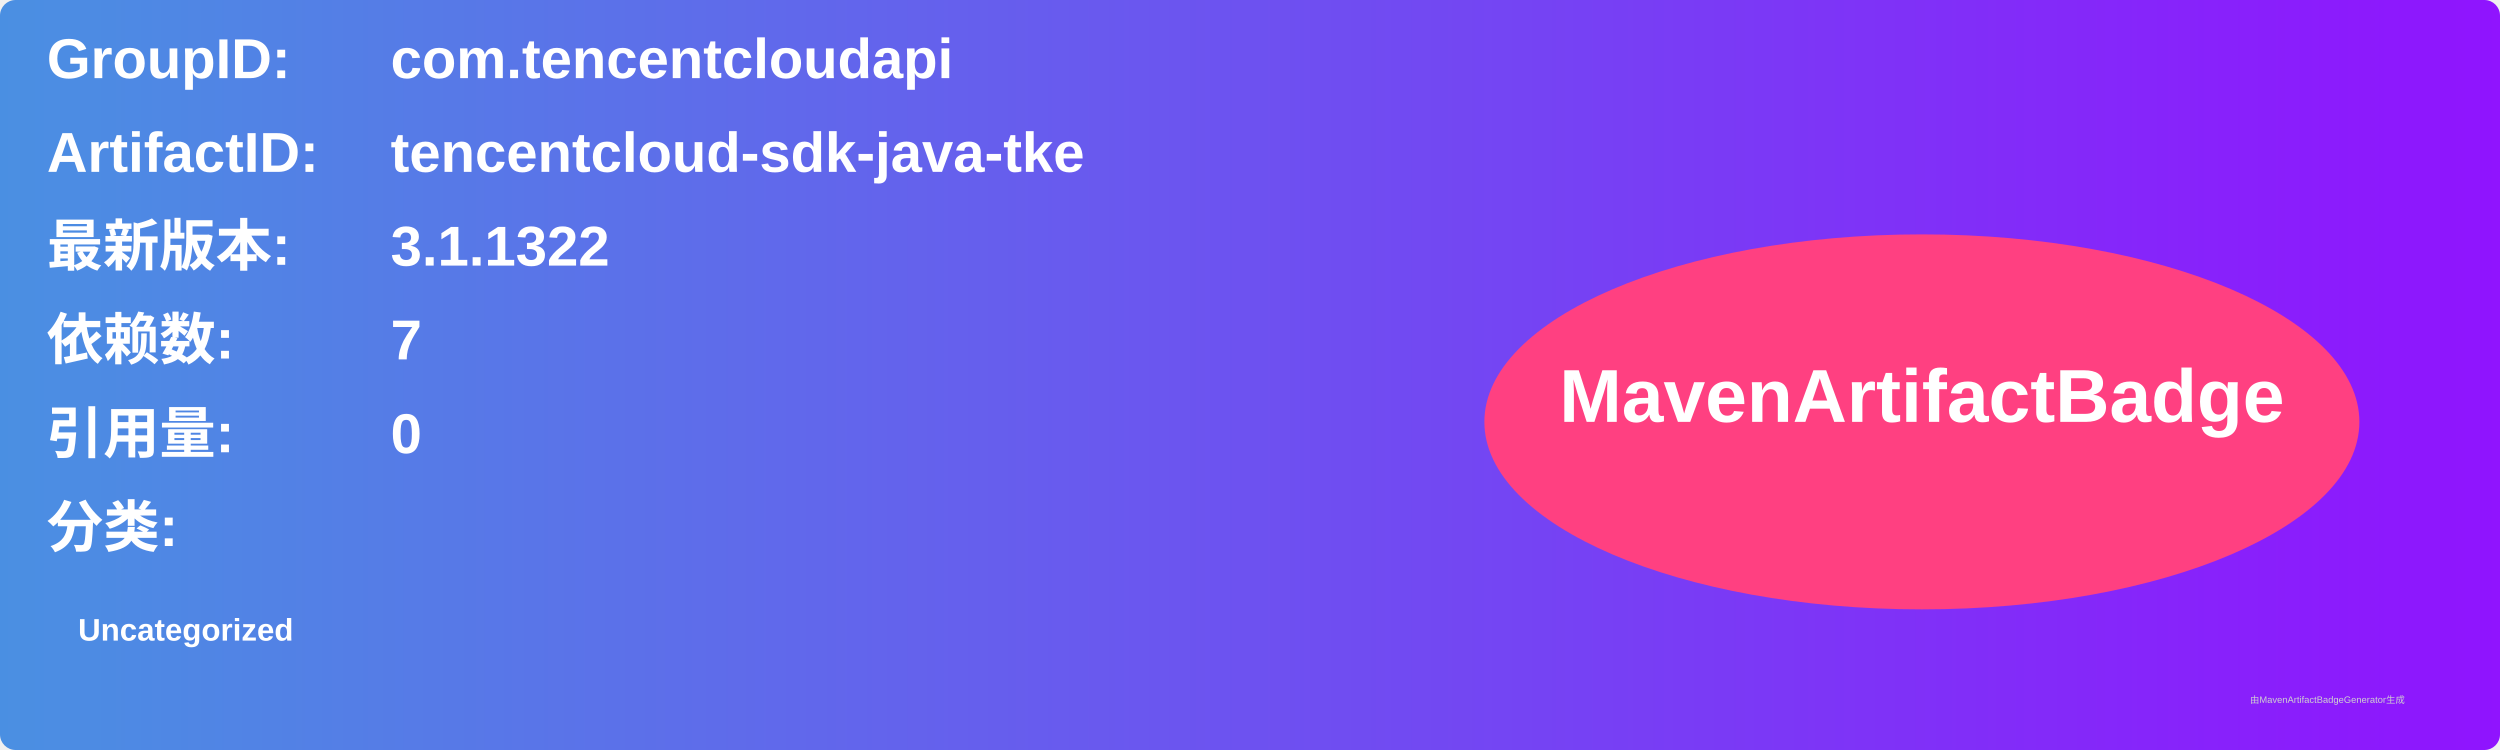
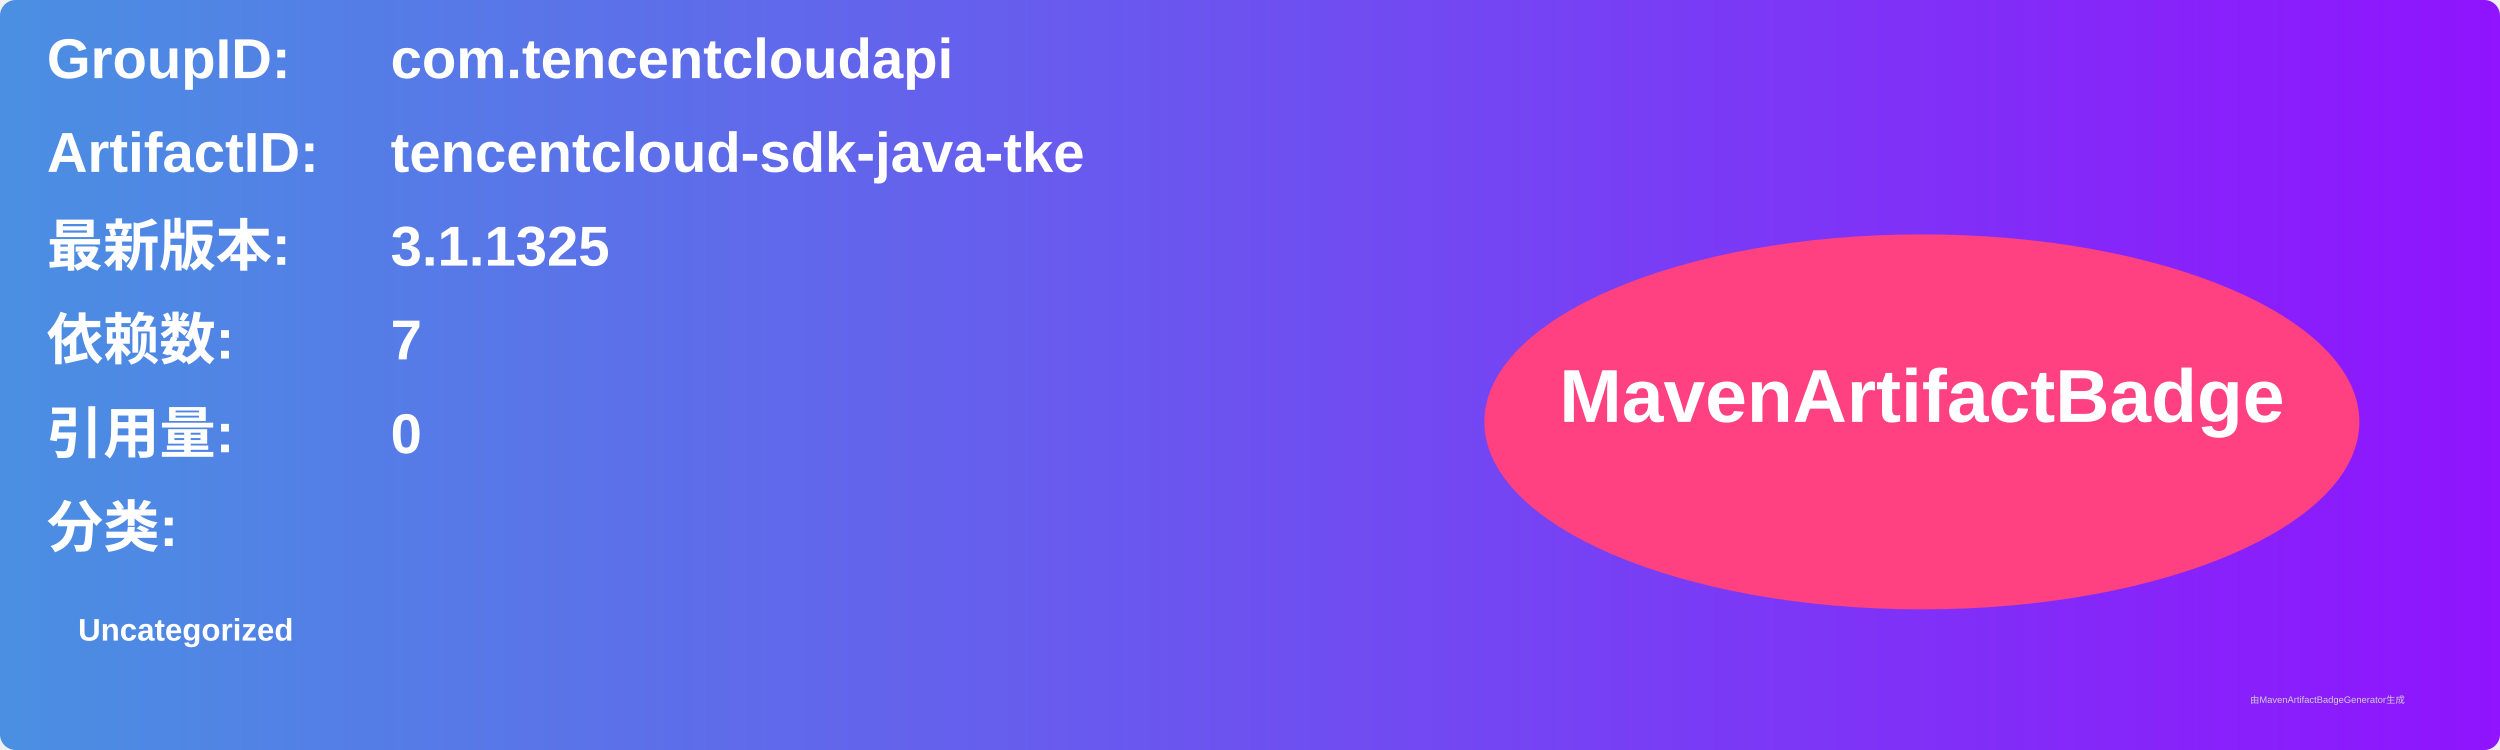
<svg xmlns="http://www.w3.org/2000/svg" width="800" height="240" viewBox="0 0 800 240">
  <linearGradient id="grad" x1="0%" y1="0%" x2="100%" y2="0%">
    <stop offset="0%" stop-color="#4a90e2" />
    <stop offset="100%" stop-color="#9013fe" />
  </linearGradient>
  <rect width="100%" height="100%" rx="5" ry="5" fill="url(#grad)" />
  <g transform="translate(15, 15)">
    <text x="0" y="10" font-family="Arial" font-size="18" fill="white" font-weight="bold" width="260">GroupID:</text>
    <text x="110" y="10" font-family="Arial" font-size="18" fill="white" font-weight="bold" width="460">com.tencentcloudapi</text>
    <text x="0" y="40" font-family="Arial" font-size="18" fill="white" font-weight="bold" width="260">ArtifactID:</text>
    <text x="110" y="40" font-family="Arial" font-size="18" fill="white" font-weight="bold" width="460">tencentcloud-sdk-java-tke</text>
    <text x="0" y="70" font-family="Arial" font-size="18" fill="white" font-weight="bold">最新版本:</text>
    <text x="110" y="70" font-family="Arial" font-size="18" fill="white" font-weight="bold">
-       <tspan font-weight="bold">3.1.1322</tspan>
+       <tspan font-weight="bold">3.1.1325</tspan>
    </text>
    <text x="0" y="100" font-family="Arial" font-size="18" fill="white" font-weight="bold">依赖数: </text>
    <text x="110" y="100" font-family="Arial" font-size="18" fill="white">
      <tspan font-weight="bold">7</tspan>
    </text>
    <text x="0" y="130" font-family="Arial" font-size="18" fill="white" font-weight="bold">引用量: </text>
    <text x="110" y="130" font-family="Arial" font-size="18" fill="white">
      <tspan font-weight="bold">0</tspan>
    </text>
    <text x="0" y="160" font-family="Arial" font-size="18" fill="white" font-weight="bold">分类:</text>
    <text x="10" y="190" font-family="Arial" font-size="10" fill="white">
      <tspan font-weight="bold">Uncategorized</tspan>
    </text>
    <ellipse cx="600" cy="120" rx="140" ry="60" fill="#ff4081" />
    <text x="600" y="120" text-anchor="middle" font-family="Arial" font-size="24" fill="white" font-weight="bold">MavenArtifactBadge</text>
  </g>
  <text x="720" y="225" font-family="Arial" font-size="3" fill="#d0d0d0">由MavenArtifactBadgeGenerator生成</text>
</svg>
